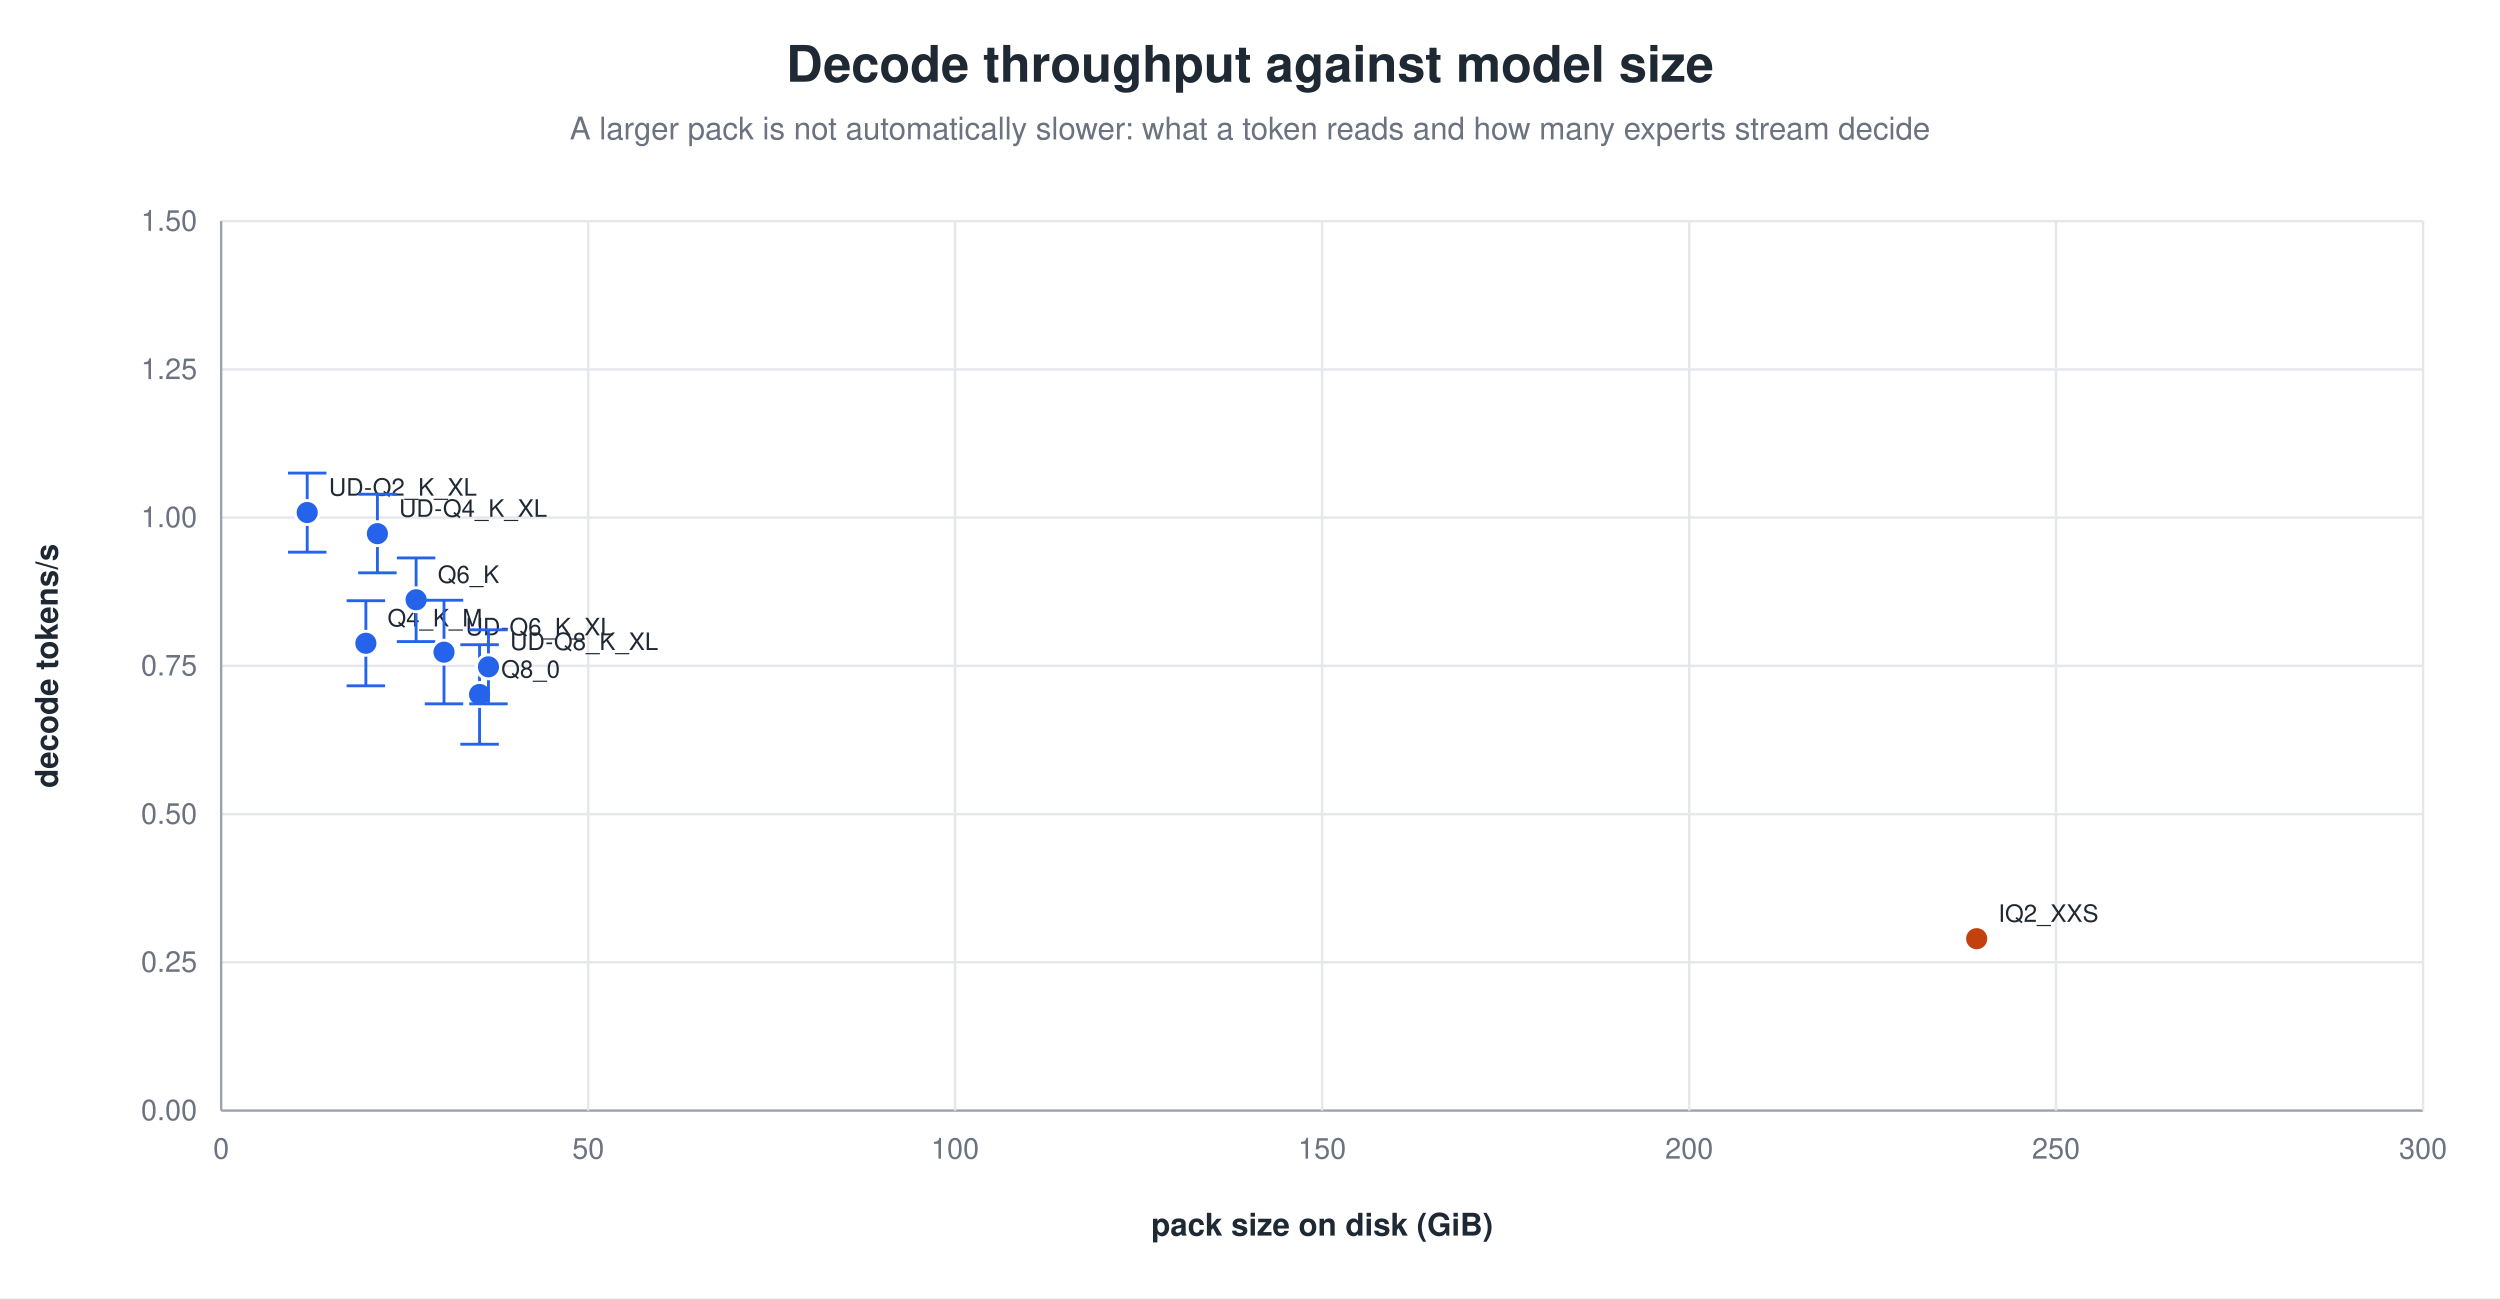
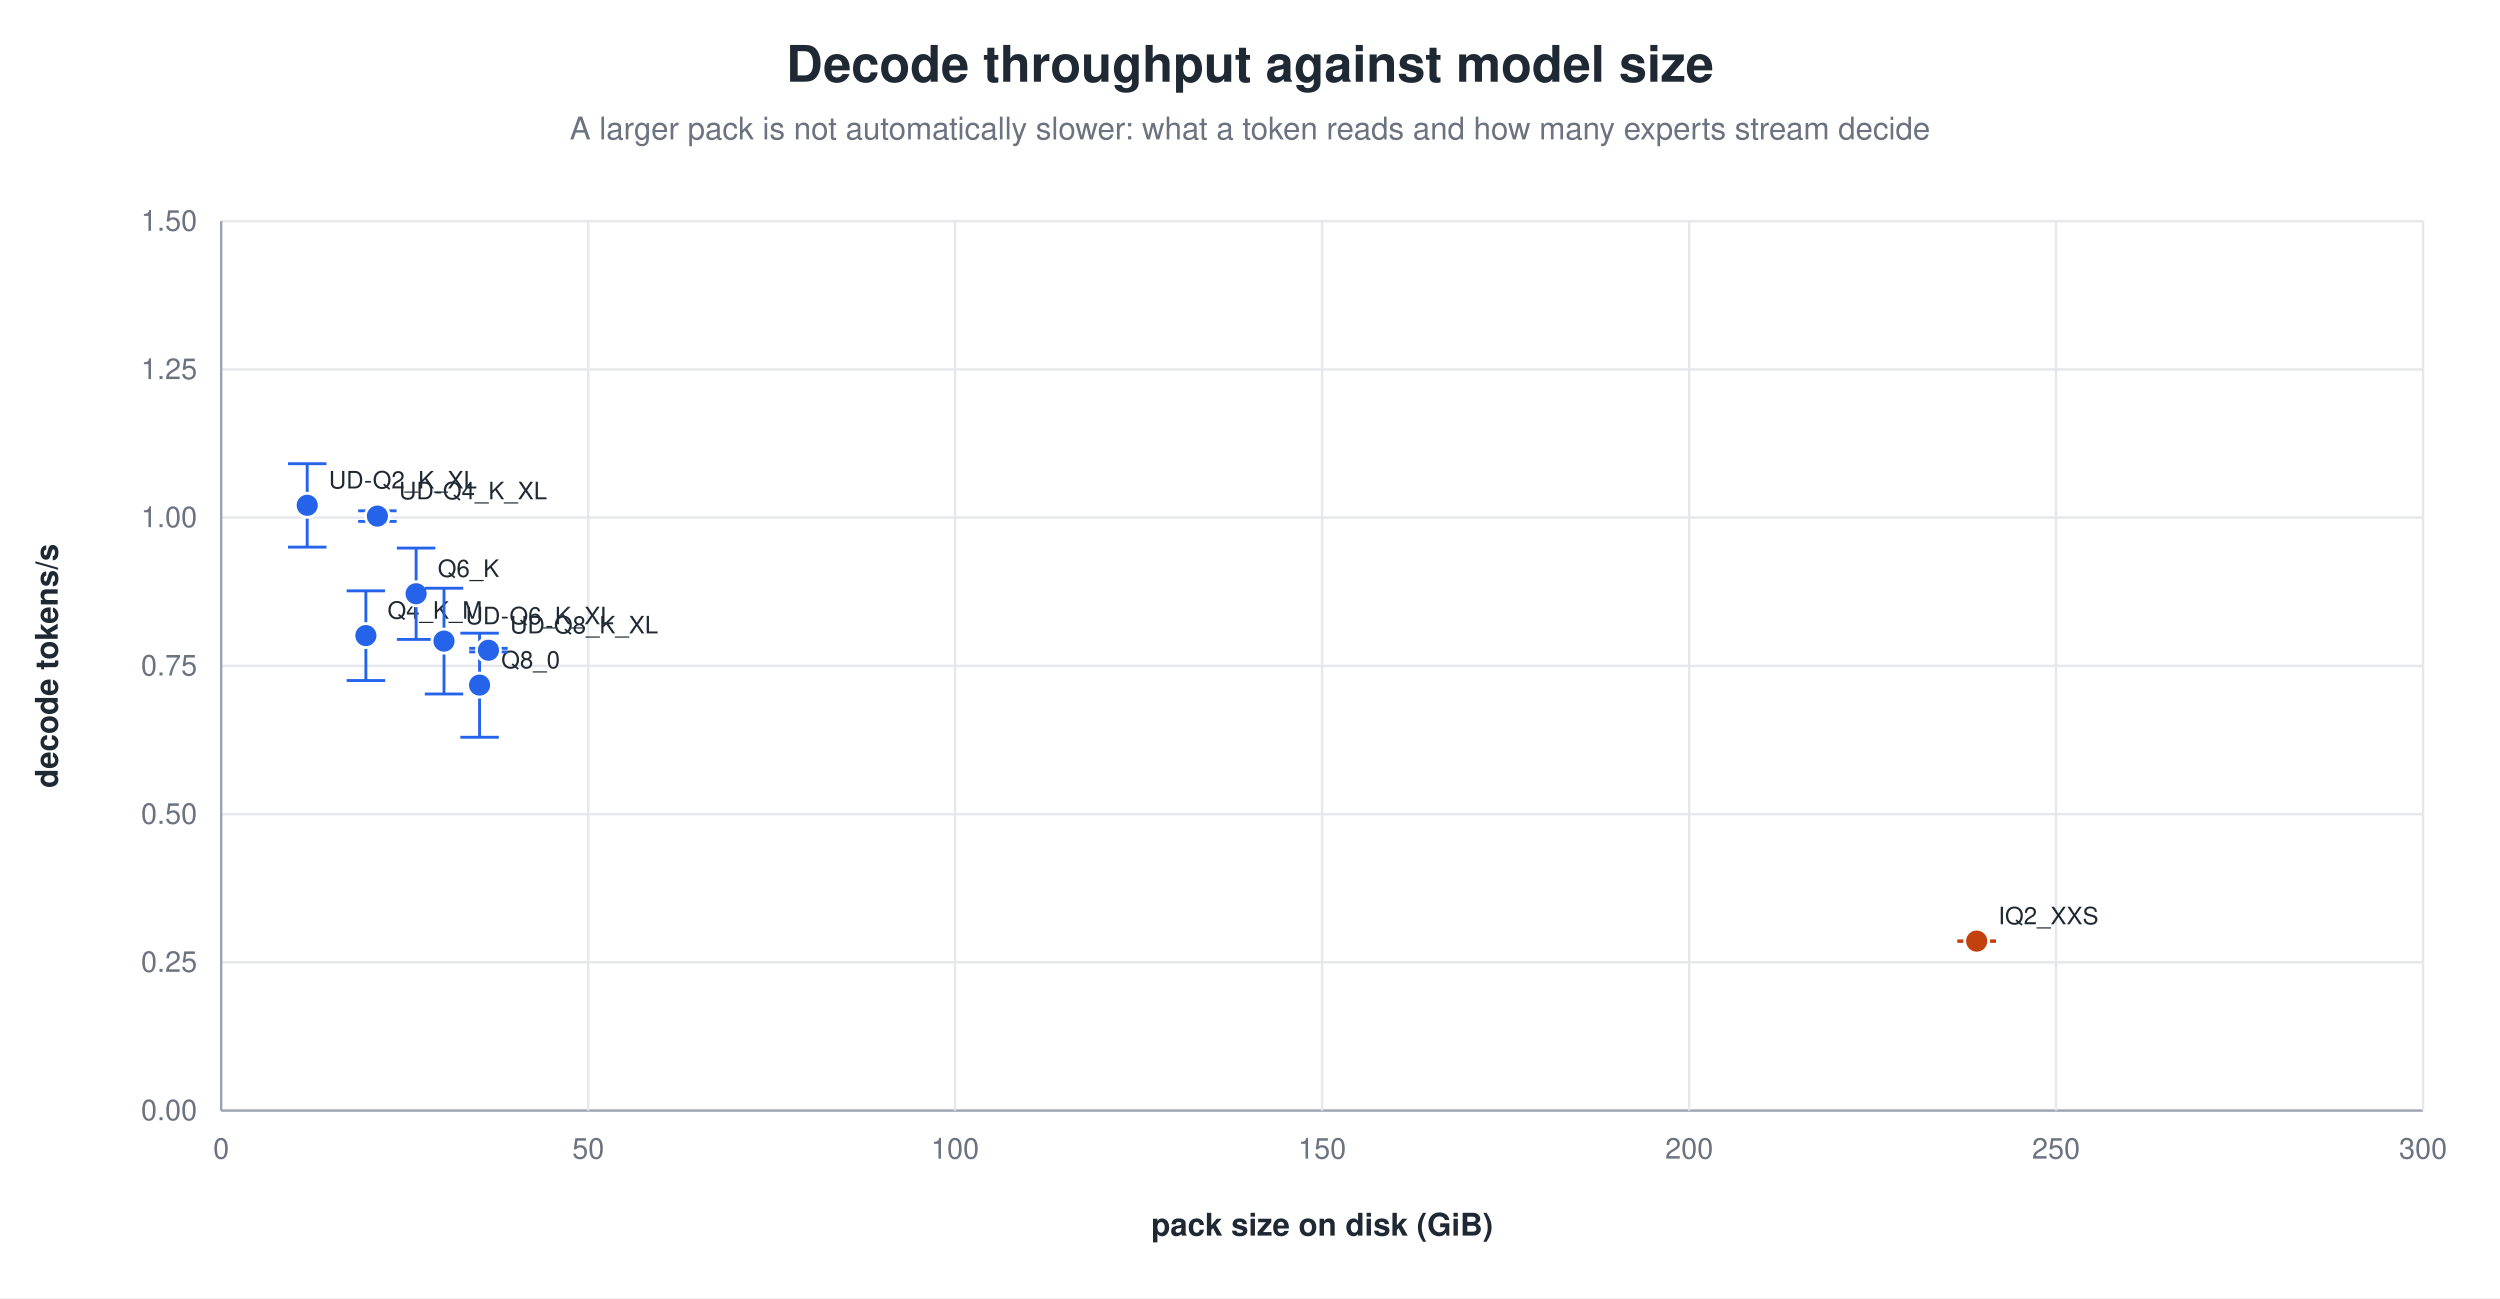
<svg xmlns="http://www.w3.org/2000/svg" width="1040" height="540" viewBox="0 0 1040 540" role="img" aria-label="Decode throughput against model size">
  <rect width="1040" height="540" fill="white" />
  <text x="520.0" y="34" text-anchor="middle" font-family="Helvetica, Arial, sans-serif" font-size="21" font-weight="600" fill="#1f2933">Decode throughput against model size</text>
  <text x="520.0" y="58" text-anchor="middle" font-family="Helvetica, Arial, sans-serif" font-size="13" fill="#6b7280">A larger pack is not automatically slower: what a token reads and how many experts stream decide</text>
  <line x1="92.0" y1="462.0" x2="1008.0" y2="462.0" stroke="#9ca3af" stroke-width="1.0" />
  <text x="82.0" y="466.0" text-anchor="end" font-family="Helvetica, Arial, sans-serif" font-size="12" fill="#6b7280" font-weight="400">0.00</text>
  <line x1="92.0" y1="400.3" x2="1008.0" y2="400.3" stroke="#e5e7eb" stroke-width="1.0" />
  <text x="82.0" y="404.3" text-anchor="end" font-family="Helvetica, Arial, sans-serif" font-size="12" fill="#6b7280" font-weight="400">0.25</text>
  <line x1="92.0" y1="338.7" x2="1008.0" y2="338.7" stroke="#e5e7eb" stroke-width="1.0" />
  <text x="82.0" y="342.7" text-anchor="end" font-family="Helvetica, Arial, sans-serif" font-size="12" fill="#6b7280" font-weight="400">0.50</text>
  <line x1="92.0" y1="277.0" x2="1008.0" y2="277.0" stroke="#e5e7eb" stroke-width="1.0" />
  <text x="82.0" y="281.0" text-anchor="end" font-family="Helvetica, Arial, sans-serif" font-size="12" fill="#6b7280" font-weight="400">0.75</text>
  <line x1="92.0" y1="215.3" x2="1008.0" y2="215.3" stroke="#e5e7eb" stroke-width="1.0" />
  <text x="82.0" y="219.3" text-anchor="end" font-family="Helvetica, Arial, sans-serif" font-size="12" fill="#6b7280" font-weight="400">1.00</text>
  <line x1="92.0" y1="153.7" x2="1008.0" y2="153.7" stroke="#e5e7eb" stroke-width="1.0" />
  <text x="82.0" y="157.7" text-anchor="end" font-family="Helvetica, Arial, sans-serif" font-size="12" fill="#6b7280" font-weight="400">1.25</text>
  <line x1="92.0" y1="92.0" x2="1008.0" y2="92.0" stroke="#e5e7eb" stroke-width="1.0" />
  <text x="82.0" y="96.0" text-anchor="end" font-family="Helvetica, Arial, sans-serif" font-size="12" fill="#6b7280" font-weight="400">1.50</text>
  <line x1="92.0" y1="92.0" x2="92.0" y2="462.0" stroke="#9ca3af" stroke-width="1.0" />
  <text x="92.0" y="482.0" text-anchor="middle" font-family="Helvetica, Arial, sans-serif" font-size="12" fill="#6b7280" font-weight="400">0</text>
  <line x1="244.7" y1="92.0" x2="244.7" y2="462.0" stroke="#e5e7eb" stroke-width="1.0" />
  <text x="244.7" y="482.0" text-anchor="middle" font-family="Helvetica, Arial, sans-serif" font-size="12" fill="#6b7280" font-weight="400">50</text>
  <line x1="397.3" y1="92.0" x2="397.3" y2="462.0" stroke="#e5e7eb" stroke-width="1.0" />
  <text x="397.3" y="482.0" text-anchor="middle" font-family="Helvetica, Arial, sans-serif" font-size="12" fill="#6b7280" font-weight="400">100</text>
  <line x1="550.0" y1="92.0" x2="550.0" y2="462.0" stroke="#e5e7eb" stroke-width="1.0" />
  <text x="550.0" y="482.0" text-anchor="middle" font-family="Helvetica, Arial, sans-serif" font-size="12" fill="#6b7280" font-weight="400">150</text>
  <line x1="702.7" y1="92.0" x2="702.7" y2="462.0" stroke="#e5e7eb" stroke-width="1.0" />
  <text x="702.7" y="482.0" text-anchor="middle" font-family="Helvetica, Arial, sans-serif" font-size="12" fill="#6b7280" font-weight="400">200</text>
  <line x1="855.3" y1="92.0" x2="855.3" y2="462.0" stroke="#e5e7eb" stroke-width="1.0" />
  <text x="855.3" y="482.0" text-anchor="middle" font-family="Helvetica, Arial, sans-serif" font-size="12" fill="#6b7280" font-weight="400">250</text>
  <line x1="1008.0" y1="92.0" x2="1008.0" y2="462.0" stroke="#e5e7eb" stroke-width="1.0" />
  <text x="1008.0" y="482.0" text-anchor="middle" font-family="Helvetica, Arial, sans-serif" font-size="12" fill="#6b7280" font-weight="400">300</text>
  <text x="24.0" y="277.0" text-anchor="middle" font-family="Helvetica, Arial, sans-serif" font-size="13" fill="#1f2933" font-weight="600" transform="rotate(-90.0 24.0 277.0)">decode tokens/s</text>
  <text x="550.0" y="514.0" text-anchor="middle" font-family="Helvetica, Arial, sans-serif" font-size="13" fill="#1f2933" font-weight="600">pack size on disk (GiB)</text>
-   <line x1="152.2" y1="249.9" x2="152.2" y2="285.3" stroke="#2563eb" stroke-width="1.2" />
-   <line x1="144.2" y1="249.9" x2="160.2" y2="249.9" stroke="#2563eb" stroke-width="1.2" />
-   <line x1="144.2" y1="285.3" x2="160.2" y2="285.3" stroke="#2563eb" stroke-width="1.2" />
-   <circle cx="152.2" cy="267.6" r="5.0" fill="#2563eb" stroke="white" stroke-width="1.2" opacity="1.00" />
-   <text x="161.2" y="260.6" text-anchor="start" font-family="Helvetica, Arial, sans-serif" font-size="10" fill="#1f2933" font-weight="500">Q4_K_M</text>
-   <line x1="173.1" y1="232.1" x2="173.1" y2="266.9" stroke="#2563eb" stroke-width="1.2" />
-   <line x1="165.1" y1="232.1" x2="181.1" y2="232.1" stroke="#2563eb" stroke-width="1.2" />
-   <line x1="165.1" y1="266.9" x2="181.1" y2="266.9" stroke="#2563eb" stroke-width="1.2" />
-   <circle cx="173.1" cy="249.5" r="5.0" fill="#2563eb" stroke="white" stroke-width="1.2" opacity="1.00" />
-   <text x="182.1" y="242.5" text-anchor="start" font-family="Helvetica, Arial, sans-serif" font-size="10" fill="#1f2933" font-weight="500">Q6_K</text>
-   <line x1="199.5" y1="268.2" x2="199.5" y2="309.6" stroke="#2563eb" stroke-width="1.2" />
-   <line x1="191.5" y1="268.2" x2="207.5" y2="268.2" stroke="#2563eb" stroke-width="1.2" />
-   <line x1="191.5" y1="309.6" x2="207.5" y2="309.6" stroke="#2563eb" stroke-width="1.2" />
-   <circle cx="199.5" cy="288.9" r="5.0" fill="#2563eb" stroke="white" stroke-width="1.2" opacity="1.00" />
-   <text x="208.5" y="281.9" text-anchor="start" font-family="Helvetica, Arial, sans-serif" font-size="10" fill="#1f2933" font-weight="500">Q8_0</text>
-   <line x1="127.8" y1="196.8" x2="127.8" y2="229.7" stroke="#2563eb" stroke-width="1.2" />
-   <line x1="119.8" y1="196.8" x2="135.8" y2="196.8" stroke="#2563eb" stroke-width="1.2" />
-   <line x1="119.8" y1="229.7" x2="135.8" y2="229.7" stroke="#2563eb" stroke-width="1.2" />
-   <circle cx="127.8" cy="213.2" r="5.0" fill="#2563eb" stroke="white" stroke-width="1.2" opacity="1.00" />
-   <text x="136.8" y="206.2" text-anchor="start" font-family="Helvetica, Arial, sans-serif" font-size="10" fill="#1f2933" font-weight="500">UD-Q2_K_XL</text>
-   <line x1="157.0" y1="205.6" x2="157.0" y2="238.3" stroke="#2563eb" stroke-width="1.2" />
-   <line x1="149.0" y1="205.6" x2="165.0" y2="205.6" stroke="#2563eb" stroke-width="1.2" />
-   <line x1="149.0" y1="238.3" x2="165.0" y2="238.3" stroke="#2563eb" stroke-width="1.2" />
-   <circle cx="157.0" cy="222.0" r="5.0" fill="#2563eb" stroke="white" stroke-width="1.2" opacity="1.00" />
-   <text x="166.0" y="215.0" text-anchor="start" font-family="Helvetica, Arial, sans-serif" font-size="10" fill="#1f2933" font-weight="500">UD-Q4_K_XL</text>
-   <line x1="184.7" y1="249.7" x2="184.7" y2="292.8" stroke="#2563eb" stroke-width="1.2" />
-   <line x1="176.7" y1="249.7" x2="192.7" y2="249.7" stroke="#2563eb" stroke-width="1.2" />
-   <line x1="176.7" y1="292.8" x2="192.7" y2="292.8" stroke="#2563eb" stroke-width="1.2" />
-   <circle cx="184.7" cy="271.3" r="5.0" fill="#2563eb" stroke="white" stroke-width="1.2" opacity="1.00" />
-   <text x="193.7" y="264.3" text-anchor="start" font-family="Helvetica, Arial, sans-serif" font-size="10" fill="#1f2933" font-weight="500">UD-Q6_K_XL</text>
-   <line x1="203.2" y1="262.0" x2="203.2" y2="292.8" stroke="#2563eb" stroke-width="1.2" />
-   <line x1="195.2" y1="262.0" x2="211.2" y2="262.0" stroke="#2563eb" stroke-width="1.2" />
-   <line x1="195.2" y1="292.8" x2="211.2" y2="292.8" stroke="#2563eb" stroke-width="1.2" />
-   <circle cx="203.2" cy="277.4" r="5.0" fill="#2563eb" stroke="white" stroke-width="1.2" opacity="1.00" />
-   <text x="212.2" y="270.4" text-anchor="start" font-family="Helvetica, Arial, sans-serif" font-size="10" fill="#1f2933" font-weight="500">UD-Q8_K_XL</text>
-   <circle cx="822.3" cy="390.5" r="5.0" fill="#c2410c" stroke="white" stroke-width="1.2" opacity="1.00" />
-   <text x="831.3" y="383.5" text-anchor="start" font-family="Helvetica, Arial, sans-serif" font-size="10" fill="#1f2933" font-weight="500">IQ2_XXS</text>
+   <line x1="152.2" y1="245.8" x2="152.2" y2="283.1" stroke="#2563eb" stroke-width="1.2" />
+   <line x1="144.2" y1="245.8" x2="160.2" y2="245.8" stroke="#2563eb" stroke-width="1.2" />
+   <line x1="144.2" y1="283.1" x2="160.2" y2="283.1" stroke="#2563eb" stroke-width="1.2" />
+   <circle cx="152.2" cy="264.4" r="5.0" fill="#2563eb" stroke="white" stroke-width="1.2" opacity="1.00" />
+   <text x="161.2" y="257.4" text-anchor="start" font-family="Helvetica, Arial, sans-serif" font-size="10" fill="#1f2933" font-weight="500">Q4_K_M</text>
+   <line x1="173.1" y1="228.0" x2="173.1" y2="266.0" stroke="#2563eb" stroke-width="1.2" />
+   <line x1="165.1" y1="228.0" x2="181.1" y2="228.0" stroke="#2563eb" stroke-width="1.2" />
+   <line x1="165.1" y1="266.0" x2="181.1" y2="266.0" stroke="#2563eb" stroke-width="1.2" />
+   <circle cx="173.1" cy="247.0" r="5.0" fill="#2563eb" stroke="white" stroke-width="1.2" opacity="1.00" />
+   <text x="182.1" y="240.0" text-anchor="start" font-family="Helvetica, Arial, sans-serif" font-size="10" fill="#1f2933" font-weight="500">Q6_K</text>
+   <line x1="199.5" y1="263.4" x2="199.5" y2="306.7" stroke="#2563eb" stroke-width="1.2" />
+   <line x1="191.5" y1="263.4" x2="207.5" y2="263.4" stroke="#2563eb" stroke-width="1.2" />
+   <line x1="191.5" y1="306.7" x2="207.5" y2="306.7" stroke="#2563eb" stroke-width="1.2" />
+   <circle cx="199.5" cy="285.0" r="5.0" fill="#2563eb" stroke="white" stroke-width="1.2" opacity="1.00" />
+   <text x="208.5" y="278.0" text-anchor="start" font-family="Helvetica, Arial, sans-serif" font-size="10" fill="#1f2933" font-weight="500">Q8_0</text>
+   <line x1="127.8" y1="192.9" x2="127.8" y2="227.6" stroke="#2563eb" stroke-width="1.2" />
+   <line x1="119.8" y1="192.9" x2="135.8" y2="192.9" stroke="#2563eb" stroke-width="1.2" />
+   <line x1="119.8" y1="227.6" x2="135.8" y2="227.6" stroke="#2563eb" stroke-width="1.2" />
+   <circle cx="127.8" cy="210.2" r="5.0" fill="#2563eb" stroke="white" stroke-width="1.2" opacity="1.00" />
+   <text x="136.8" y="203.2" text-anchor="start" font-family="Helvetica, Arial, sans-serif" font-size="10" fill="#1f2933" font-weight="500">UD-Q2_K_XL</text>
+   <line x1="157.0" y1="212.5" x2="157.0" y2="216.9" stroke="#2563eb" stroke-width="1.2" />
+   <line x1="149.0" y1="212.5" x2="165.0" y2="212.5" stroke="#2563eb" stroke-width="1.2" />
+   <line x1="149.0" y1="216.9" x2="165.0" y2="216.9" stroke="#2563eb" stroke-width="1.2" />
+   <circle cx="157.0" cy="214.7" r="5.0" fill="#2563eb" stroke="white" stroke-width="1.2" opacity="1.00" />
+   <text x="166.0" y="207.7" text-anchor="start" font-family="Helvetica, Arial, sans-serif" font-size="10" fill="#1f2933" font-weight="500">UD-Q4_K_XL</text>
+   <line x1="184.7" y1="244.7" x2="184.7" y2="288.7" stroke="#2563eb" stroke-width="1.2" />
+   <line x1="176.7" y1="244.7" x2="192.7" y2="244.7" stroke="#2563eb" stroke-width="1.2" />
+   <line x1="176.7" y1="288.7" x2="192.7" y2="288.7" stroke="#2563eb" stroke-width="1.2" />
+   <circle cx="184.7" cy="266.7" r="5.0" fill="#2563eb" stroke="white" stroke-width="1.2" opacity="1.00" />
+   <text x="193.7" y="259.7" text-anchor="start" font-family="Helvetica, Arial, sans-serif" font-size="10" fill="#1f2933" font-weight="500">UD-Q6_K_XL</text>
+   <line x1="203.2" y1="269.7" x2="203.2" y2="271.2" stroke="#2563eb" stroke-width="1.2" />
+   <line x1="195.2" y1="269.7" x2="211.2" y2="269.7" stroke="#2563eb" stroke-width="1.2" />
+   <line x1="195.2" y1="271.2" x2="211.2" y2="271.2" stroke="#2563eb" stroke-width="1.2" />
+   <circle cx="203.2" cy="270.5" r="5.0" fill="#2563eb" stroke="white" stroke-width="1.2" opacity="1.00" />
+   <text x="212.2" y="263.5" text-anchor="start" font-family="Helvetica, Arial, sans-serif" font-size="10" fill="#1f2933" font-weight="500">UD-Q8_K_XL</text>
+   <line x1="822.3" y1="391.4" x2="822.3" y2="391.6" stroke="#c2410c" stroke-width="1.2" />
+   <line x1="814.3" y1="391.4" x2="830.3" y2="391.4" stroke="#c2410c" stroke-width="1.2" />
+   <line x1="814.3" y1="391.6" x2="830.3" y2="391.6" stroke="#c2410c" stroke-width="1.2" />
+   <circle cx="822.3" cy="391.5" r="5.0" fill="#c2410c" stroke="white" stroke-width="1.2" opacity="1.00" />
+   <text x="831.3" y="384.5" text-anchor="start" font-family="Helvetica, Arial, sans-serif" font-size="10" fill="#1f2933" font-weight="500">IQ2_XXS</text>
</svg>
